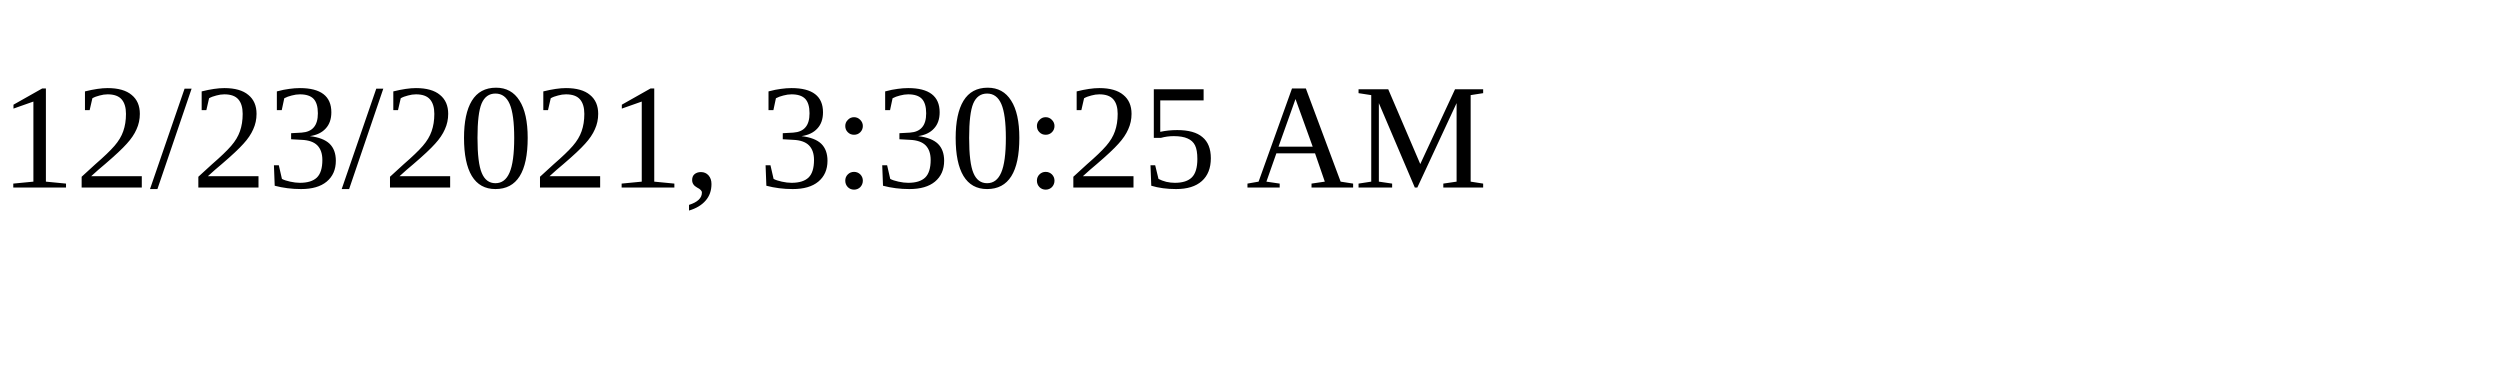
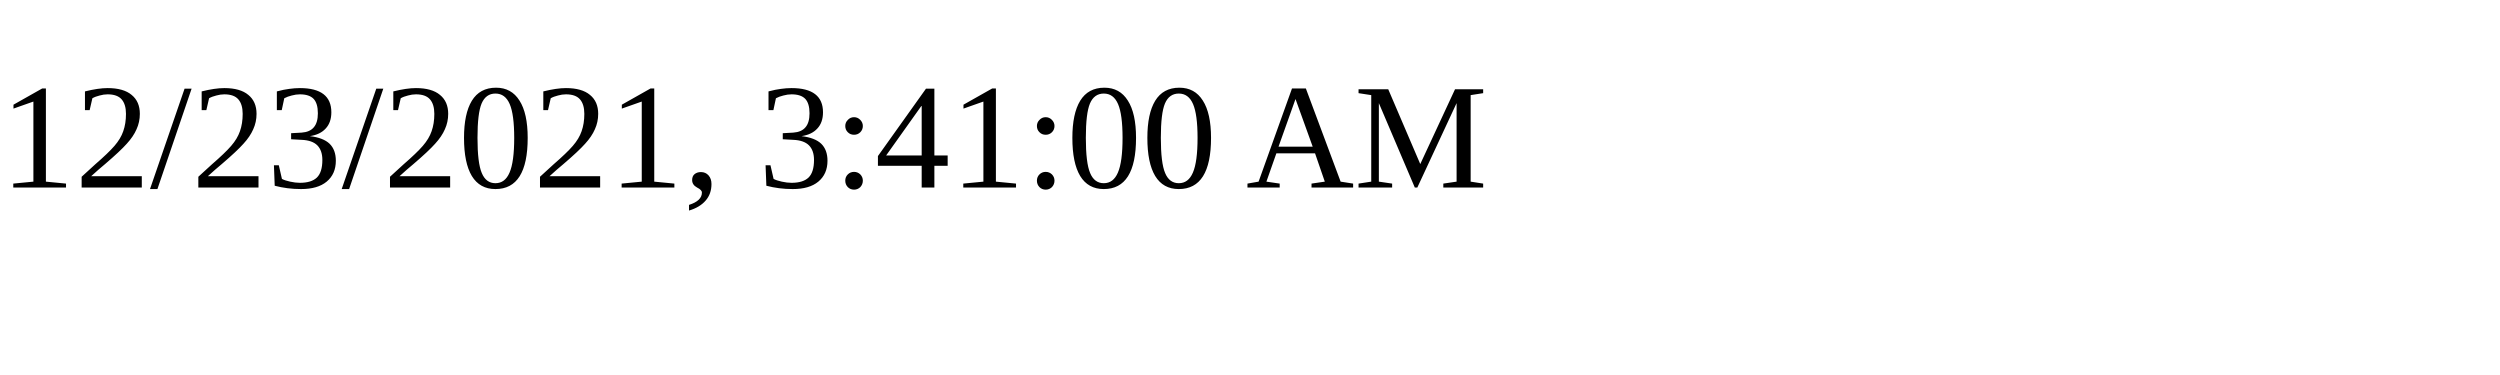
<svg xmlns="http://www.w3.org/2000/svg" height="30" width="200">
-   <text x="0" y="15">12/23/2021, 3:30:25 AM</text>
+   <text x="0" y="15">12/23/2021, 3:41:00 AM</text>
</svg>
